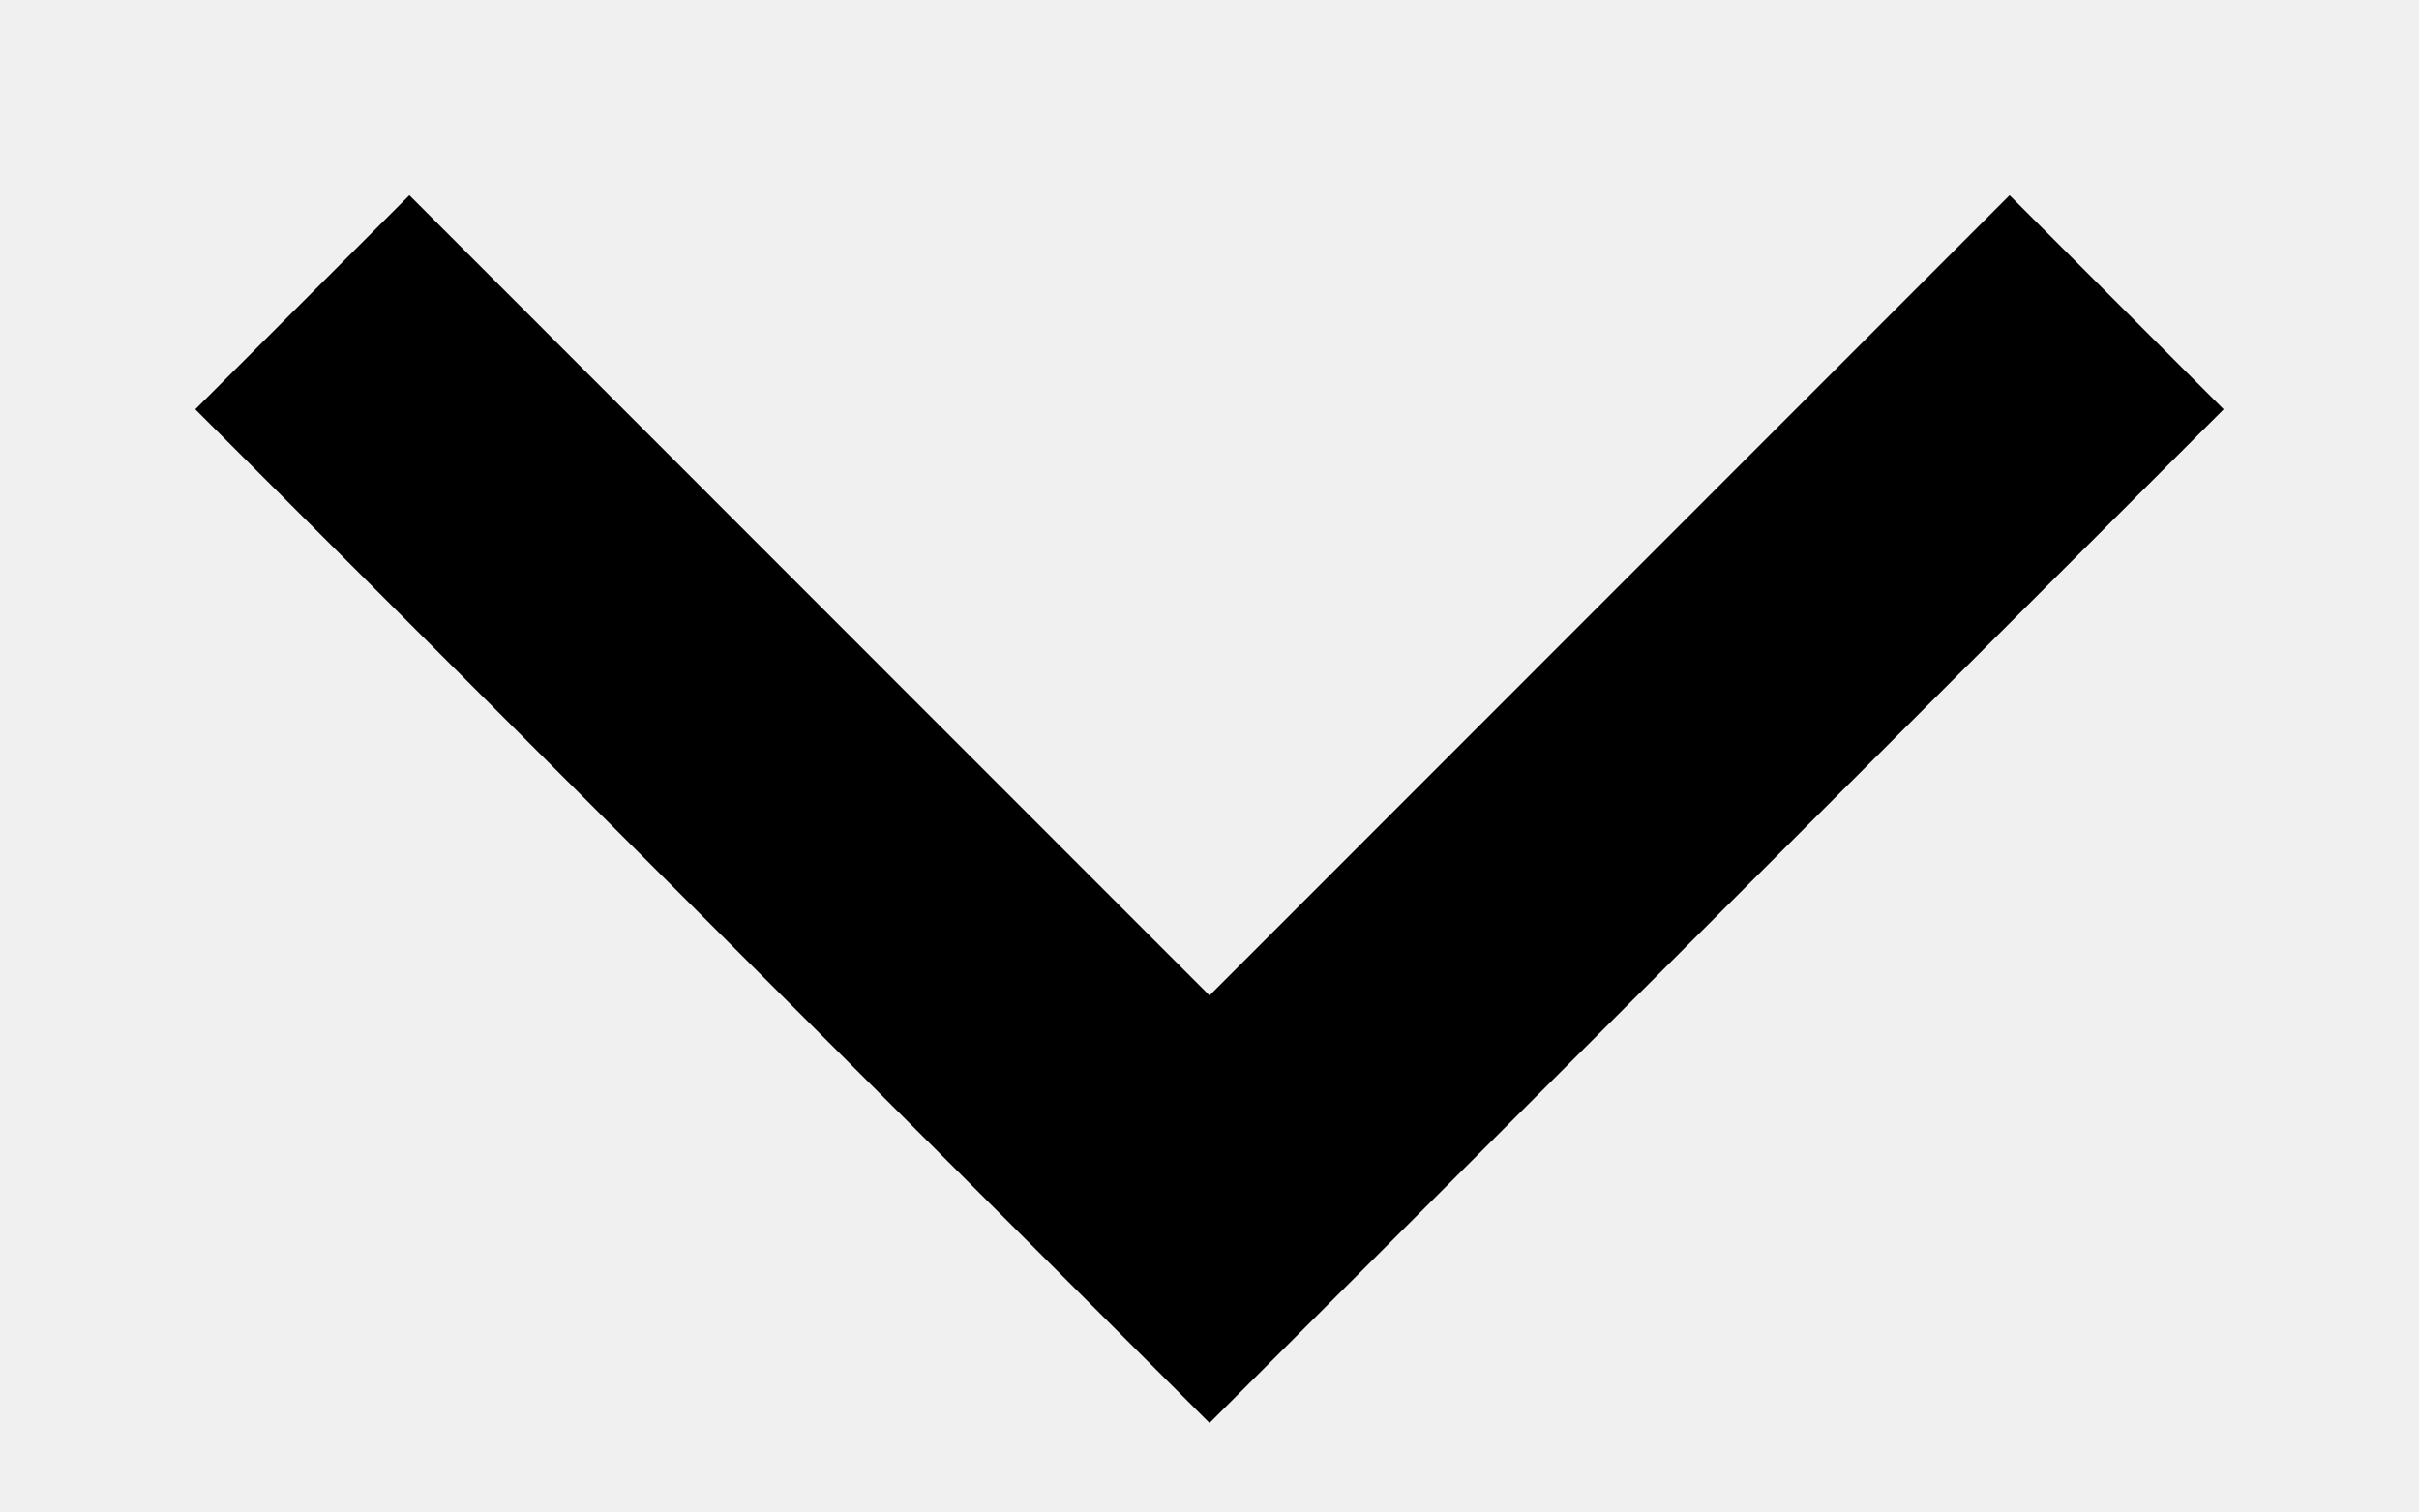
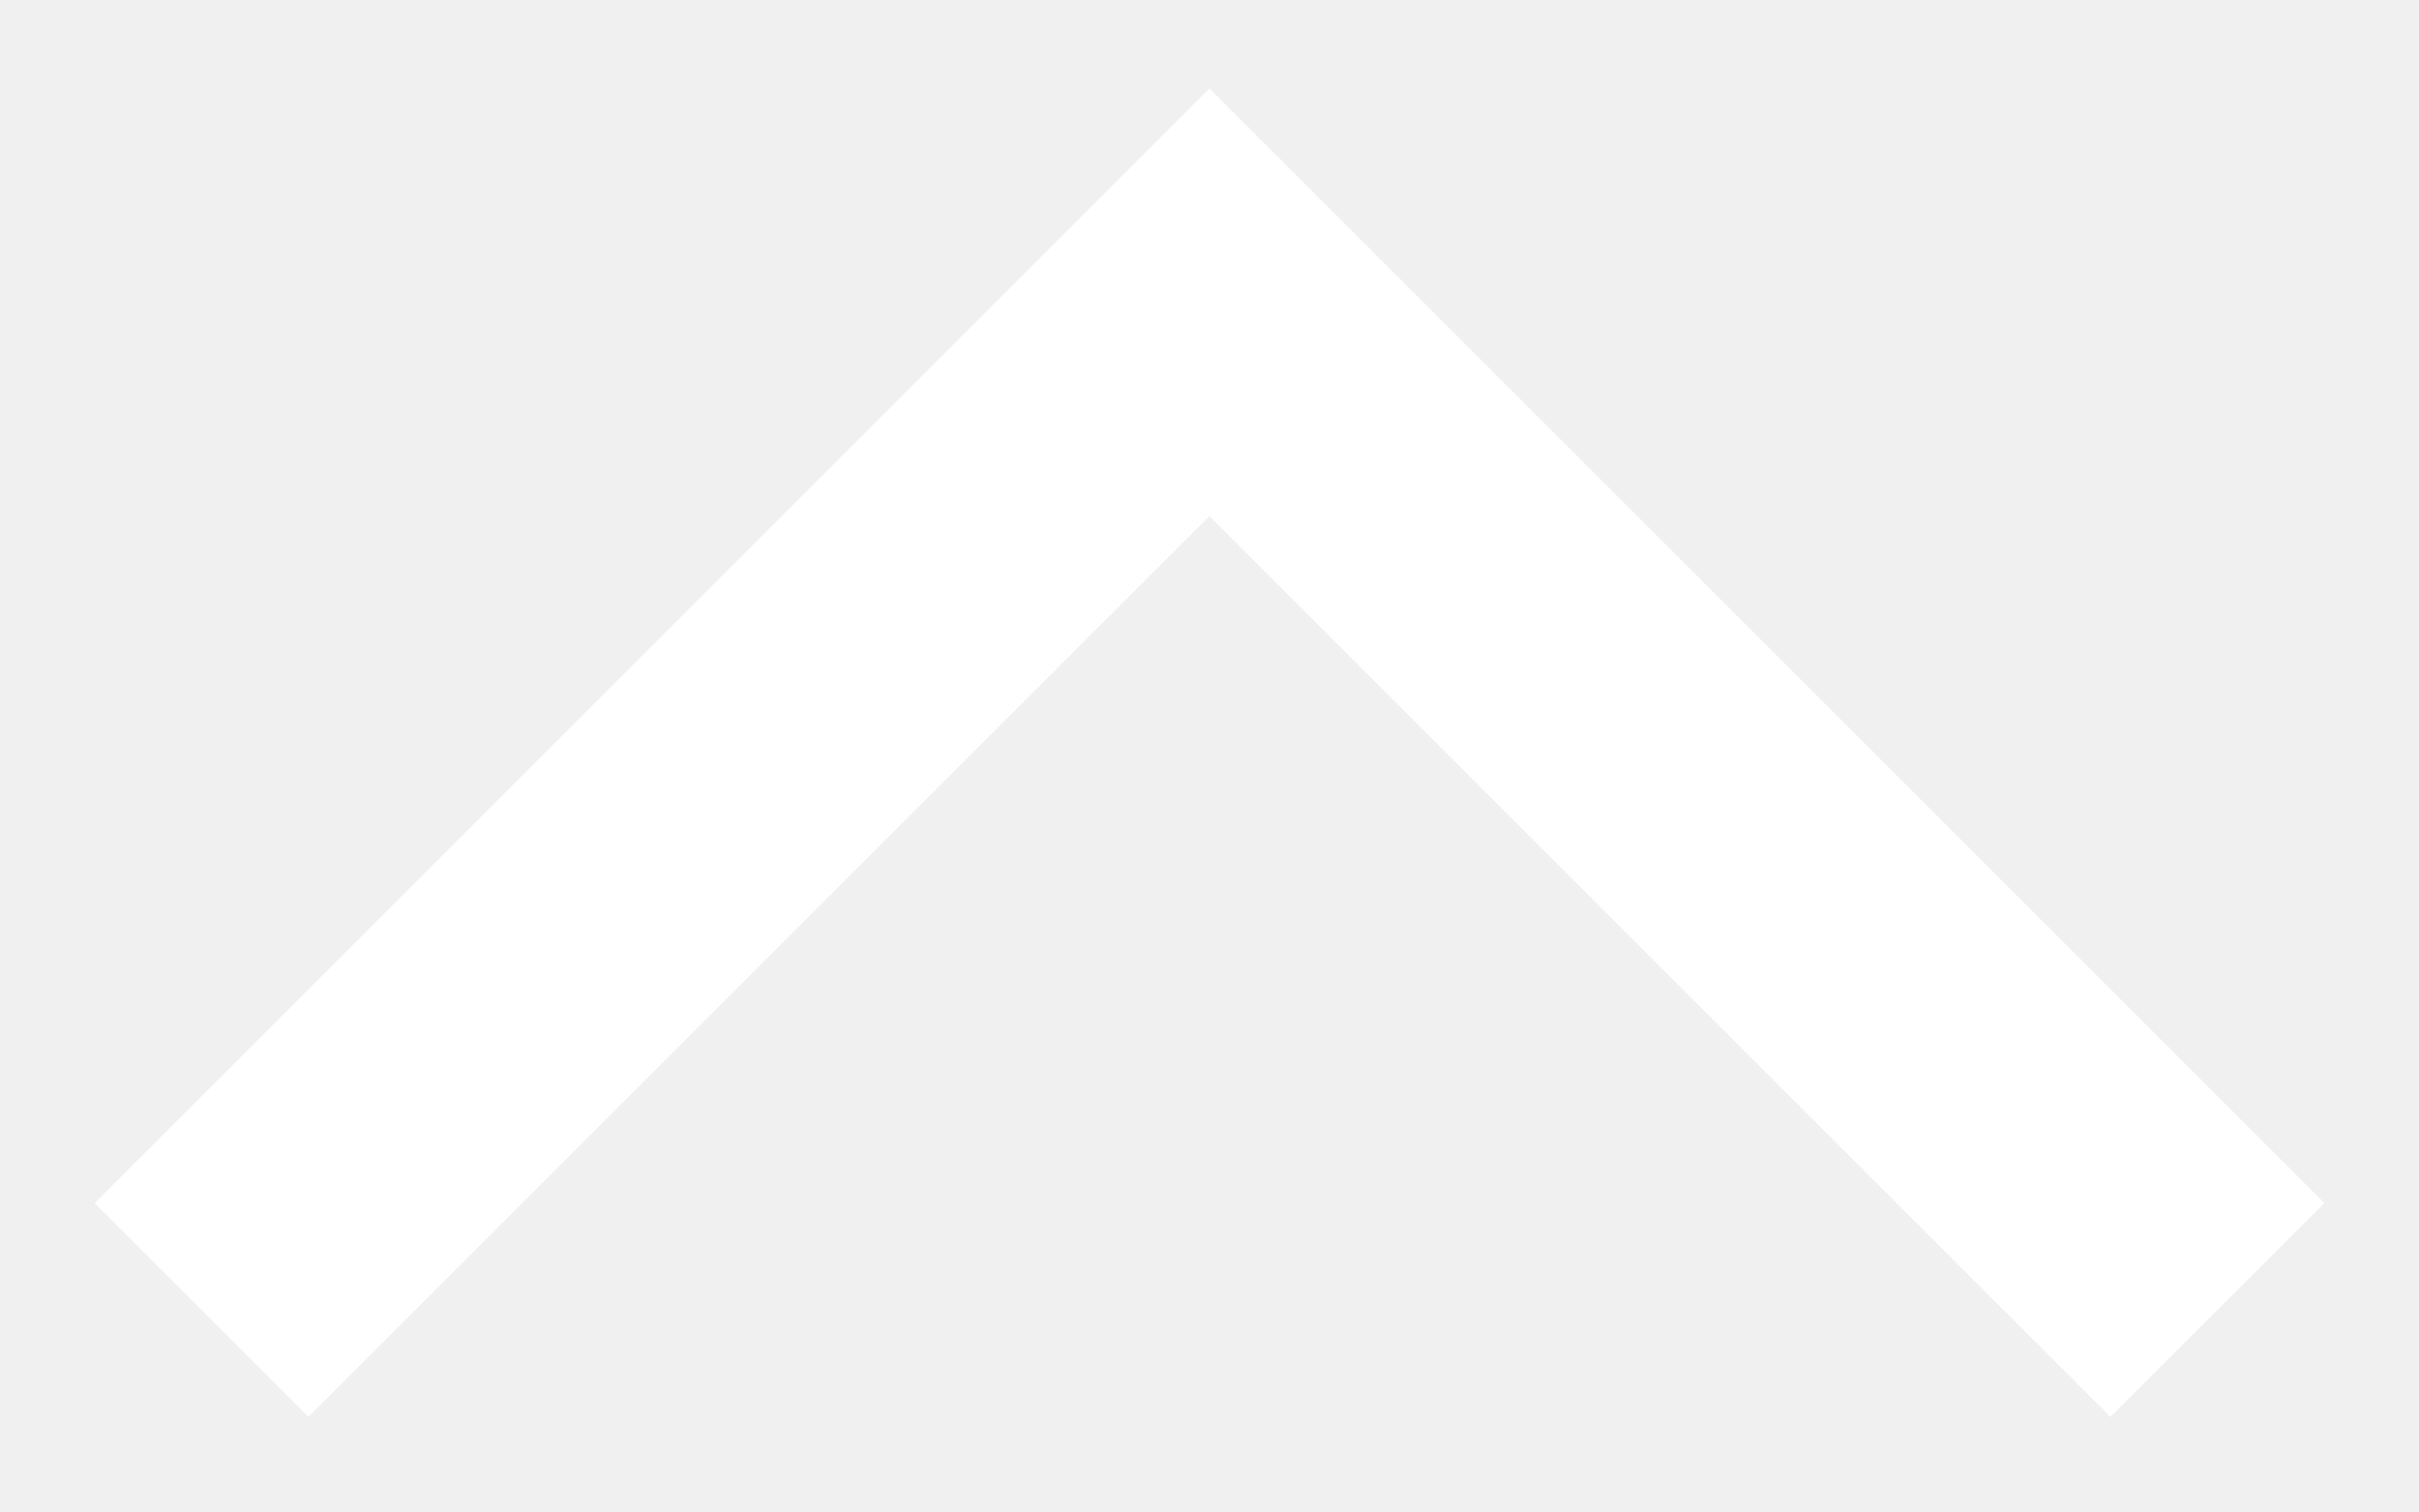
- <svg xmlns="http://www.w3.org/2000/svg" width="8" height="5" viewBox="0 0 8 5" fill="none">
-   <path fill-rule="evenodd" clip-rule="evenodd" d="M0.646 1.354L1.354 0.646L4 3.293L6.646 0.646L7.354 1.354L4 4.707L0.646 1.354Z" fill="black" />
+ <svg xmlns="http://www.w3.org/2000/svg" width="24" height="15" viewBox="0 0 24 15" fill="none">
+   <path d="M22 13L12 3L2 13" stroke="white" stroke-width="3" />
</svg>
